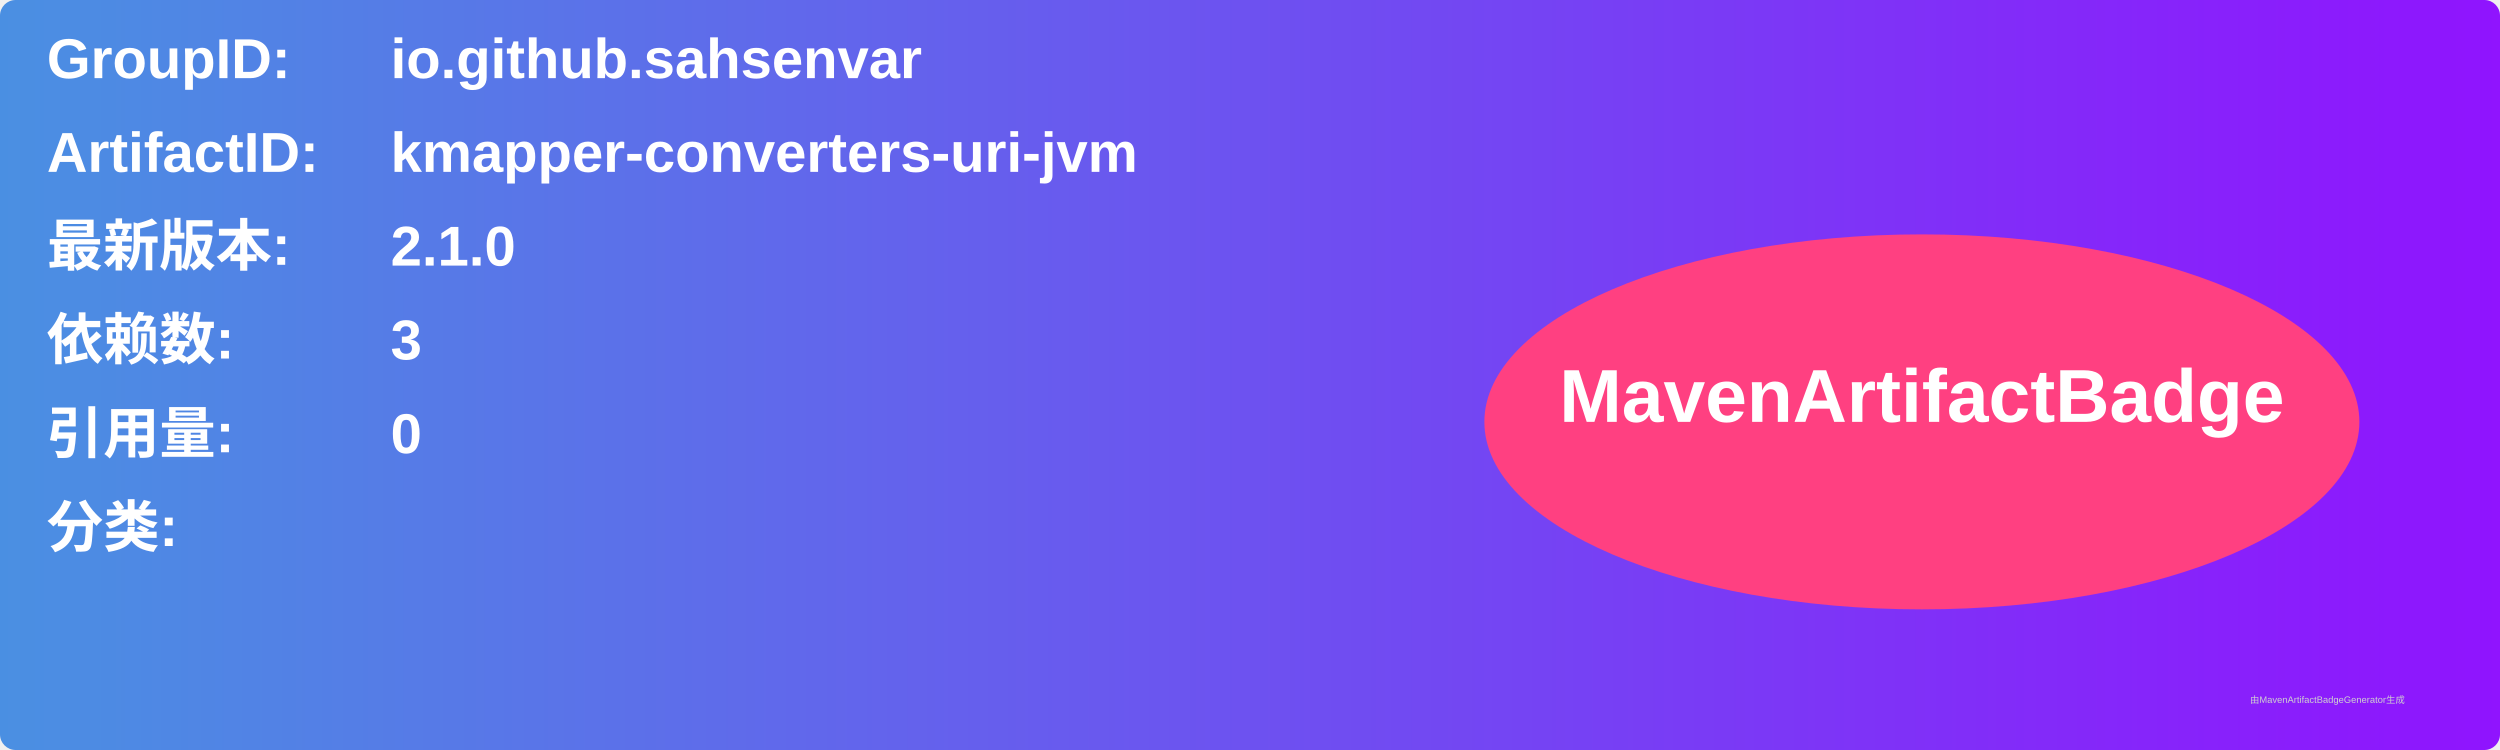
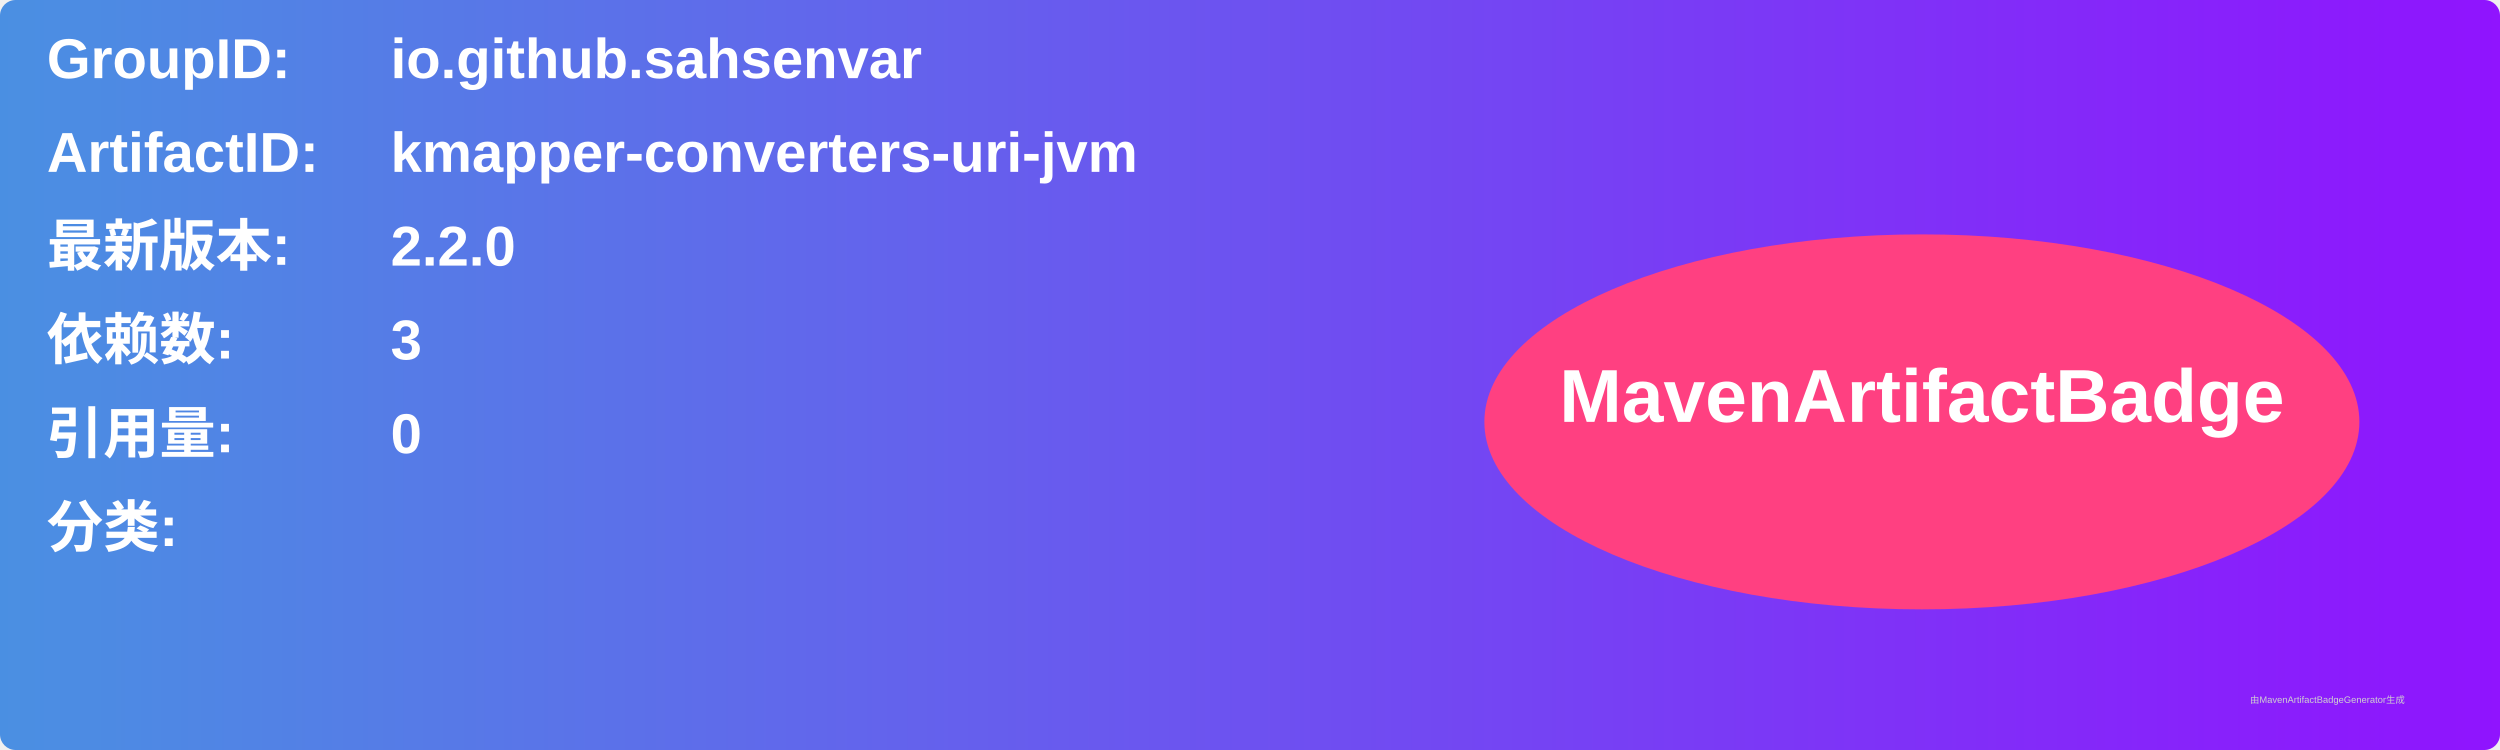
<svg xmlns="http://www.w3.org/2000/svg" width="800" height="240" viewBox="0 0 800 240">
  <linearGradient id="grad" x1="0%" y1="0%" x2="100%" y2="0%">
    <stop offset="0%" stop-color="#4a90e2" />
    <stop offset="100%" stop-color="#9013fe" />
  </linearGradient>
  <rect width="100%" height="100%" rx="5" ry="5" fill="url(#grad)" />
  <g transform="translate(15, 15)">
    <text x="0" y="10" font-family="Arial" font-size="18" fill="white" font-weight="bold" width="260">GroupID:</text>
    <text x="110" y="10" font-family="Arial" font-size="18" fill="white" font-weight="bold" width="460">io.github.sahsenvar</text>
    <text x="0" y="40" font-family="Arial" font-size="18" fill="white" font-weight="bold" width="260">ArtifactID:</text>
    <text x="110" y="40" font-family="Arial" font-size="18" fill="white" font-weight="bold" width="460">kmapper-converters-uri-jvm</text>
    <text x="0" y="70" font-family="Arial" font-size="18" fill="white" font-weight="bold">最新版本:</text>
    <text x="110" y="70" font-family="Arial" font-size="18" fill="white" font-weight="bold">
-       <tspan font-weight="bold">2.1.0</tspan>
+       <tspan font-weight="bold">2.2.0</tspan>
    </text>
    <text x="0" y="100" font-family="Arial" font-size="18" fill="white" font-weight="bold">依赖数: </text>
    <text x="110" y="100" font-family="Arial" font-size="18" fill="white">
      <tspan font-weight="bold">3</tspan>
    </text>
    <text x="0" y="130" font-family="Arial" font-size="18" fill="white" font-weight="bold">引用量: </text>
    <text x="110" y="130" font-family="Arial" font-size="18" fill="white">
      <tspan font-weight="bold">0</tspan>
    </text>
    <text x="0" y="160" font-family="Arial" font-size="18" fill="white" font-weight="bold">分类:</text>
    <text x="10" y="190" font-family="Arial" font-size="10" fill="white">
      <tspan font-weight="bold" />
    </text>
    <ellipse cx="600" cy="120" rx="140" ry="60" fill="#ff4081" />
    <text x="600" y="120" text-anchor="middle" font-family="Arial" font-size="24" fill="white" font-weight="bold">MavenArtifactBadge</text>
  </g>
  <text x="720" y="225" font-family="Arial" font-size="3" fill="#d0d0d0">由MavenArtifactBadgeGenerator生成</text>
</svg>
